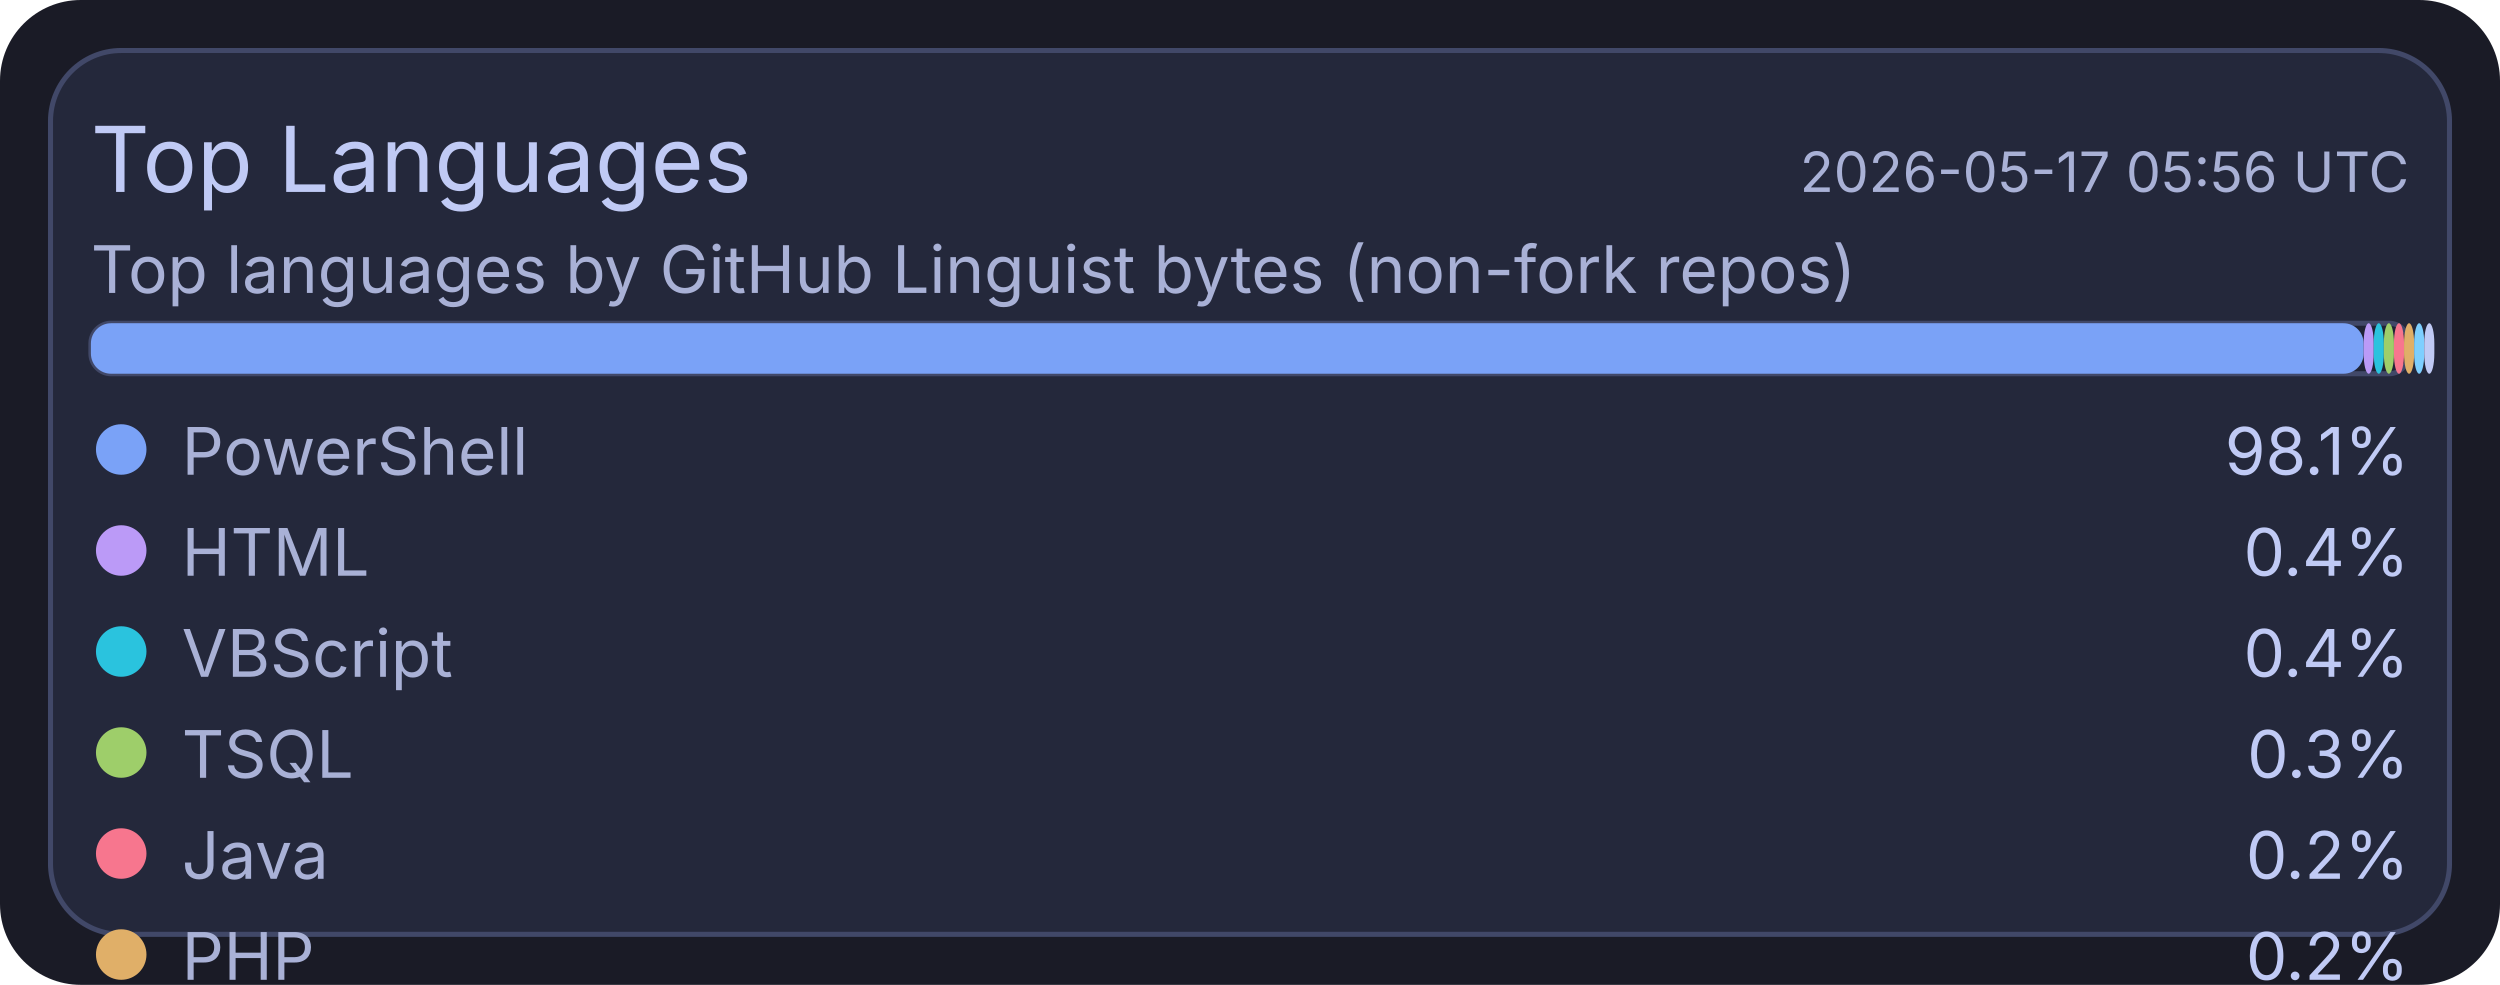
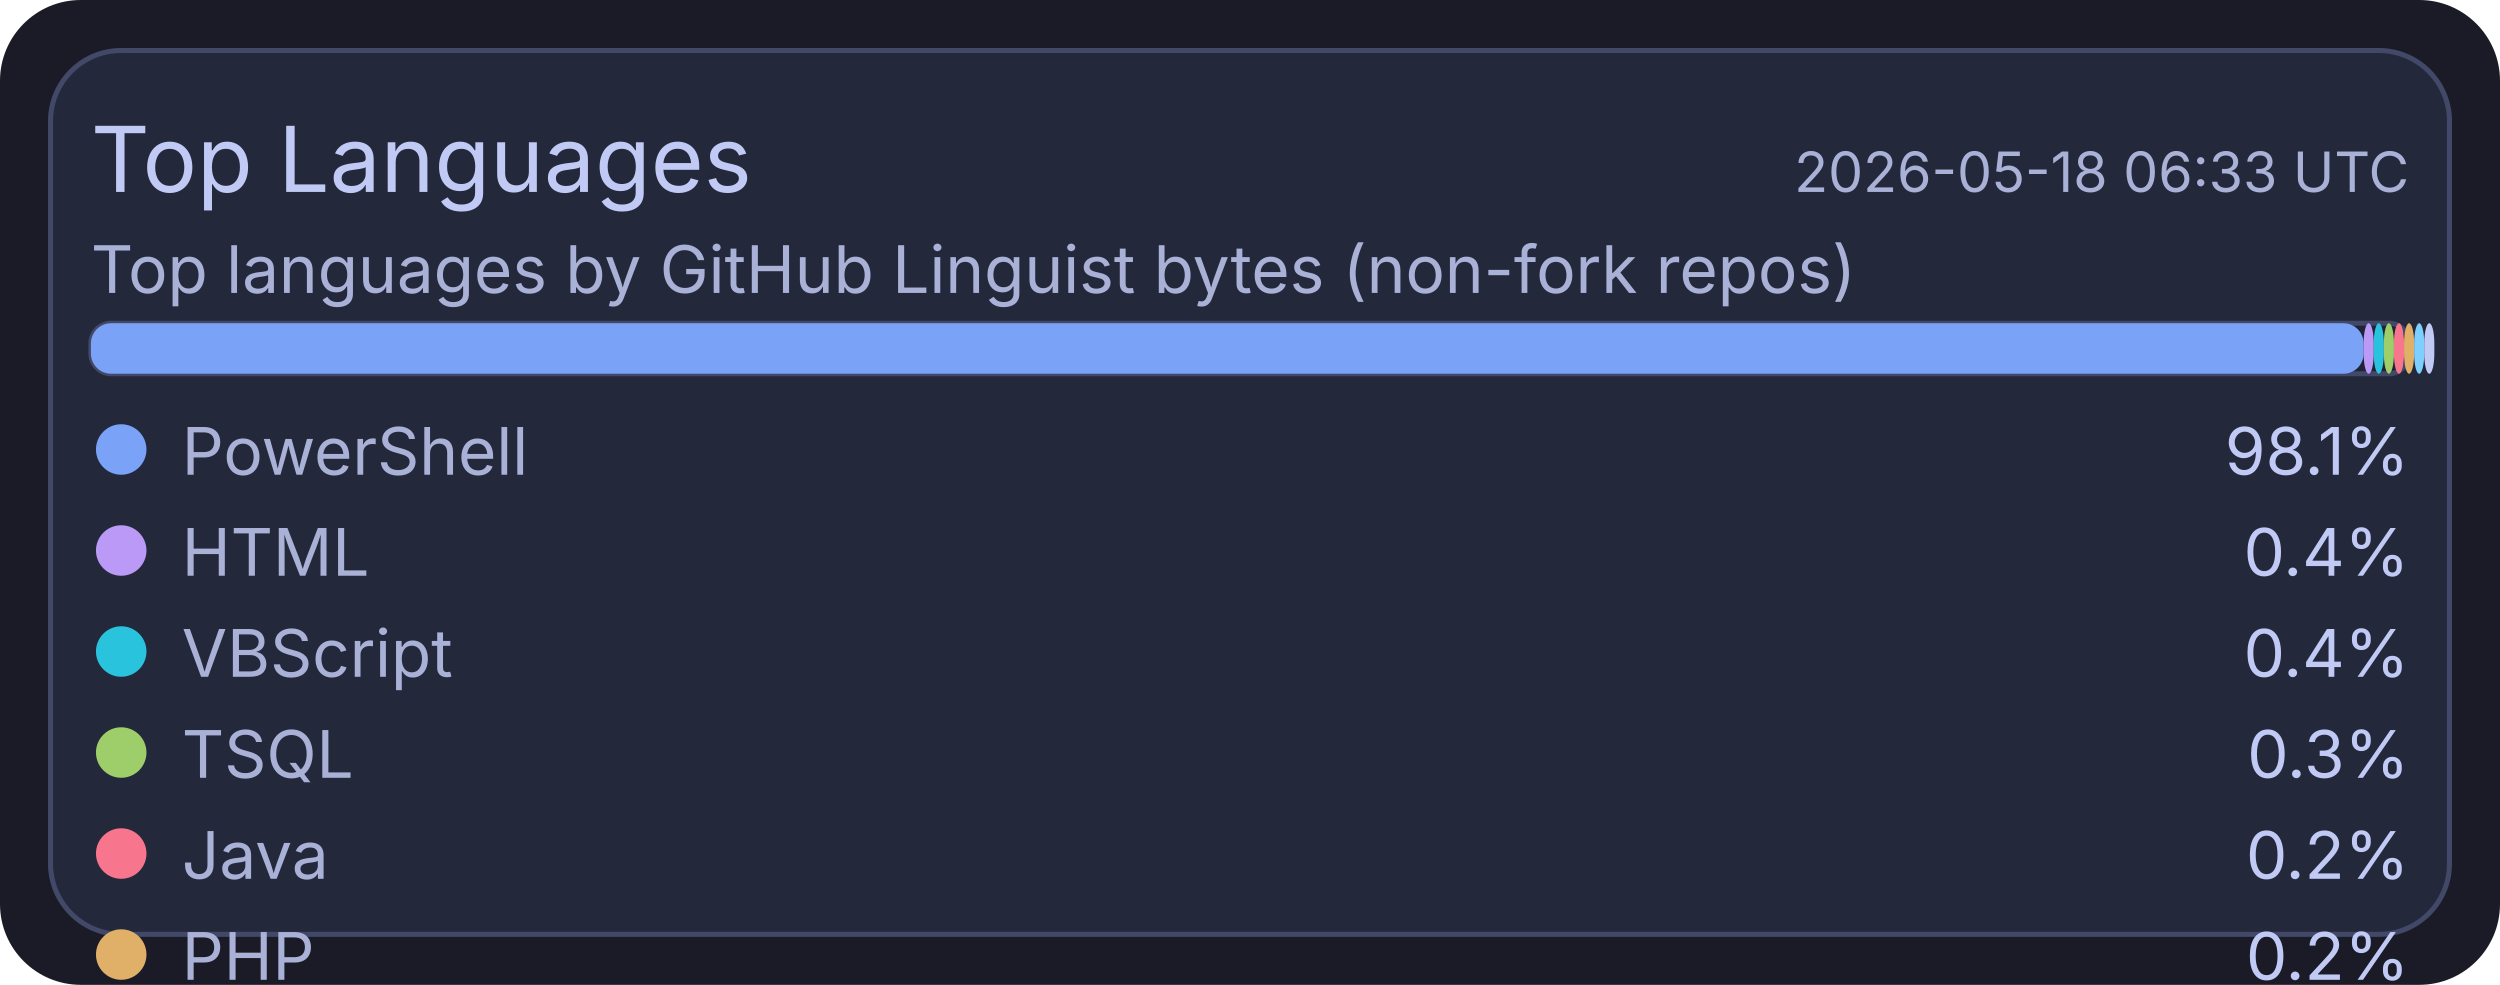
<svg xmlns="http://www.w3.org/2000/svg" width="495" height="195" viewBox="0 0 495 195">
  <rect x="0" y="0" width="495" height="195" rx="16" fill="#1a1b26" />
  <rect x="10" y="10" width="475" height="175" rx="14" fill="#24283b" stroke="#414868" stroke-width="1" />
  <text x="18" y="38" fill="#c0caf5" font-size="18" font-family="ui-sans-serif, system-ui, -apple-system, Segoe UI">Top Languages</text>
-   <text x="477" y="38" text-anchor="end" fill="#a9b1d6" font-size="11" font-family="ui-sans-serif, system-ui, -apple-system, Segoe UI">2026-05-17 05:56 UTC</text>
+   <text x="477" y="38" text-anchor="end" fill="#a9b1d6" font-size="11" font-family="ui-sans-serif, system-ui, -apple-system, Segoe UI">2026-05-18 06:33 UTC</text>
  <text x="18" y="58" fill="#a9b1d6" font-size="13" font-family="ui-sans-serif, system-ui, -apple-system, Segoe UI">Top languages by GitHub Linguist bytes (non-fork repos)</text>
  <rect x="18" y="64" width="459" height="10" rx="4" fill="#1f2335" stroke="#414868" stroke-width="1" />
  <rect x="18" y="64" width="450" height="10" rx="4" fill="#7aa2f7" />
  <rect x="468" y="64" width="2" height="10" rx="4" fill="#bb9af7" />
  <rect x="470" y="64" width="2" height="10" rx="4" fill="#2ac3de" />
  <rect x="472" y="64" width="2" height="10" rx="4" fill="#9ece6a" />
  <rect x="474" y="64" width="2" height="10" rx="4" fill="#f7768e" />
  <rect x="476" y="64" width="2" height="10" rx="4" fill="#e0af68" />
  <rect x="478" y="64" width="2" height="10" rx="4" fill="#7dcfff" />
  <rect x="480" y="64" width="2" height="10" rx="4" fill="#c0caf5" />
  <circle cx="24" cy="89" r="5" fill="#7aa2f7" />
  <text x="36" y="94" fill="#a9b1d6" font-size="13" font-family="ui-sans-serif, system-ui, -apple-system, Segoe UI">PowerShell</text>
  <text x="477" y="94" text-anchor="end" fill="#c0caf5" font-size="13" font-family="ui-sans-serif, system-ui, -apple-system, Segoe UI">98.1%</text>
  <circle cx="24" cy="109" r="5" fill="#bb9af7" />
  <text x="36" y="114" fill="#a9b1d6" font-size="13" font-family="ui-sans-serif, system-ui, -apple-system, Segoe UI">HTML</text>
  <text x="477" y="114" text-anchor="end" fill="#c0caf5" font-size="13" font-family="ui-sans-serif, system-ui, -apple-system, Segoe UI">0.4%</text>
  <circle cx="24" cy="129" r="5" fill="#2ac3de" />
  <text x="36" y="134" fill="#a9b1d6" font-size="13" font-family="ui-sans-serif, system-ui, -apple-system, Segoe UI">VBScript</text>
  <text x="477" y="134" text-anchor="end" fill="#c0caf5" font-size="13" font-family="ui-sans-serif, system-ui, -apple-system, Segoe UI">0.4%</text>
  <circle cx="24" cy="149" r="5" fill="#9ece6a" />
  <text x="36" y="154" fill="#a9b1d6" font-size="13" font-family="ui-sans-serif, system-ui, -apple-system, Segoe UI">TSQL</text>
  <text x="477" y="154" text-anchor="end" fill="#c0caf5" font-size="13" font-family="ui-sans-serif, system-ui, -apple-system, Segoe UI">0.3%</text>
  <circle cx="24" cy="169" r="5" fill="#f7768e" />
  <text x="36" y="174" fill="#a9b1d6" font-size="13" font-family="ui-sans-serif, system-ui, -apple-system, Segoe UI">Java</text>
  <text x="477" y="174" text-anchor="end" fill="#c0caf5" font-size="13" font-family="ui-sans-serif, system-ui, -apple-system, Segoe UI">0.2%</text>
  <circle cx="24" cy="189" r="5" fill="#e0af68" />
  <text x="36" y="194" fill="#a9b1d6" font-size="13" font-family="ui-sans-serif, system-ui, -apple-system, Segoe UI">PHP</text>
  <text x="477" y="194" text-anchor="end" fill="#c0caf5" font-size="13" font-family="ui-sans-serif, system-ui, -apple-system, Segoe UI">0.2%</text>
  <circle cx="24" cy="209" r="5" fill="#7dcfff" />
  <text x="36" y="214" fill="#a9b1d6" font-size="13" font-family="ui-sans-serif, system-ui, -apple-system, Segoe UI">C#</text>
  <text x="477" y="214" text-anchor="end" fill="#c0caf5" font-size="13" font-family="ui-sans-serif, system-ui, -apple-system, Segoe UI">0.2%</text>
  <circle cx="24" cy="229" r="5" fill="#c0caf5" />
  <text x="36" y="234" fill="#a9b1d6" font-size="13" font-family="ui-sans-serif, system-ui, -apple-system, Segoe UI">Python</text>
  <text x="477" y="234" text-anchor="end" fill="#c0caf5" font-size="13" font-family="ui-sans-serif, system-ui, -apple-system, Segoe UI">0.1%</text>
</svg>
